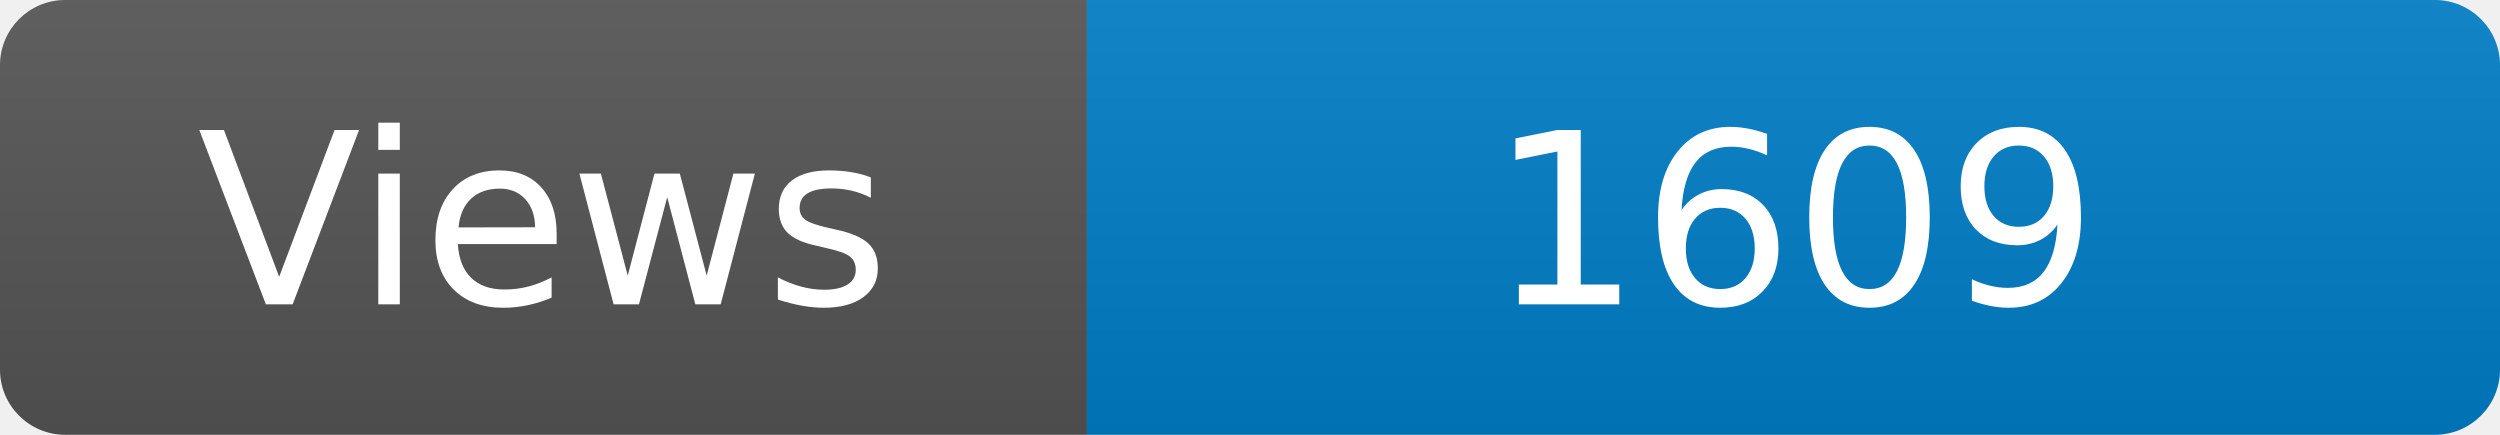
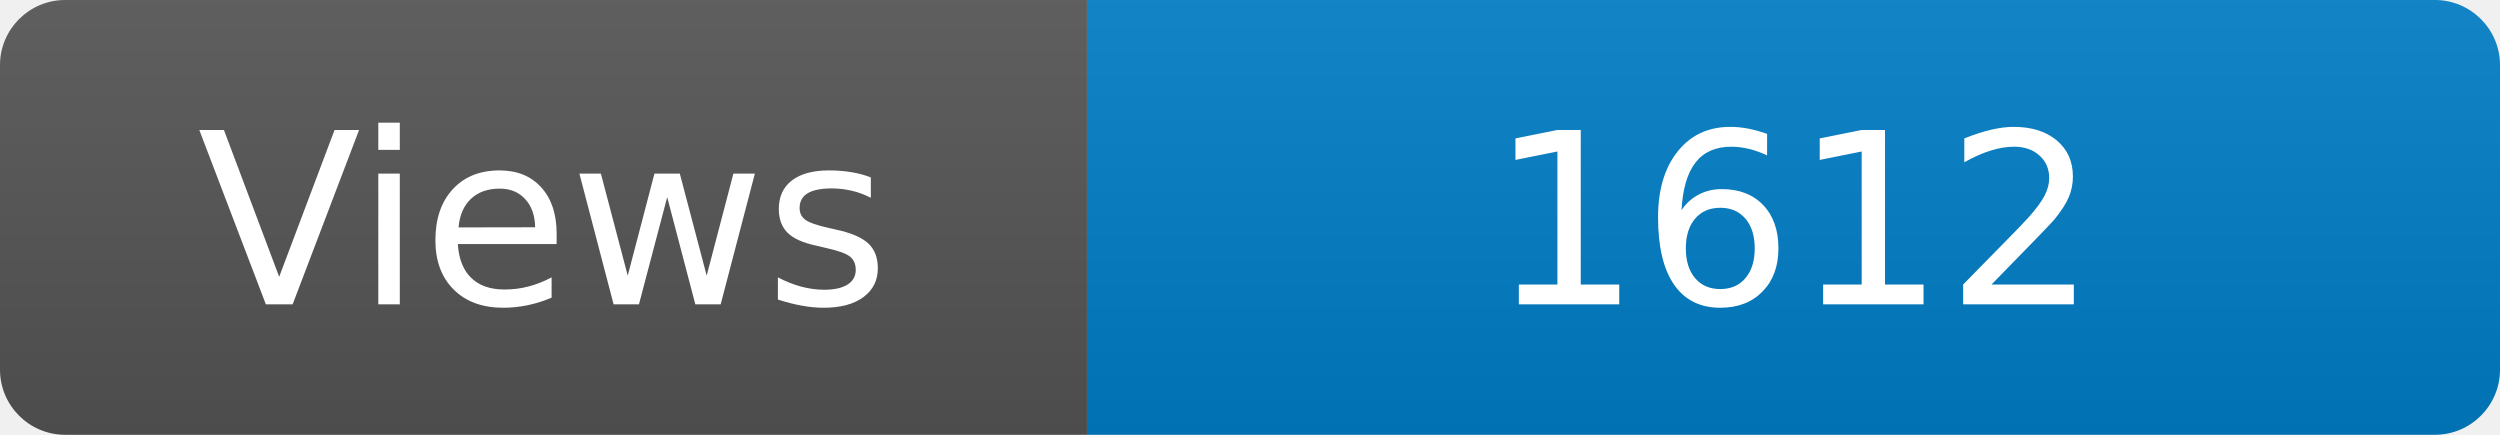
<svg xmlns="http://www.w3.org/2000/svg" width="115" height="20" role="img" aria-label="Maintained?: yes">
  <linearGradient id="s" x2="0" y2="100%">
    <stop offset="0" stop-color="#bbb" stop-opacity=".1" />
    <stop offset="1" stop-opacity=".1" />
  </linearGradient>
  <clipPath id="r">
    <rect width="115" height="20" rx="3" fill="#fff" />
  </clipPath>
  <g clip-path="url(#r)">
    <rect width="50" height="20" fill="#555" />
    <rect x="50" width="160" height="20" fill="#007ec6" />
    <rect width="115" height="20" fill="url(#s)" />
  </g>
  <g fill="#fff" text-anchor="middle" font-family="Verdana,Geneva,DejaVu Sans,sans-serif" font-size="110">
    <text x="250" y="140" transform="scale(.1)" fill="#fff">Views</text>
-     <text x="825" y="140" transform="scale(.1)" fill="#fff">1609</text>
+     <text x="825" y="140" transform="scale(.1)" fill="#fff">1612</text>
  </g>
</svg>
